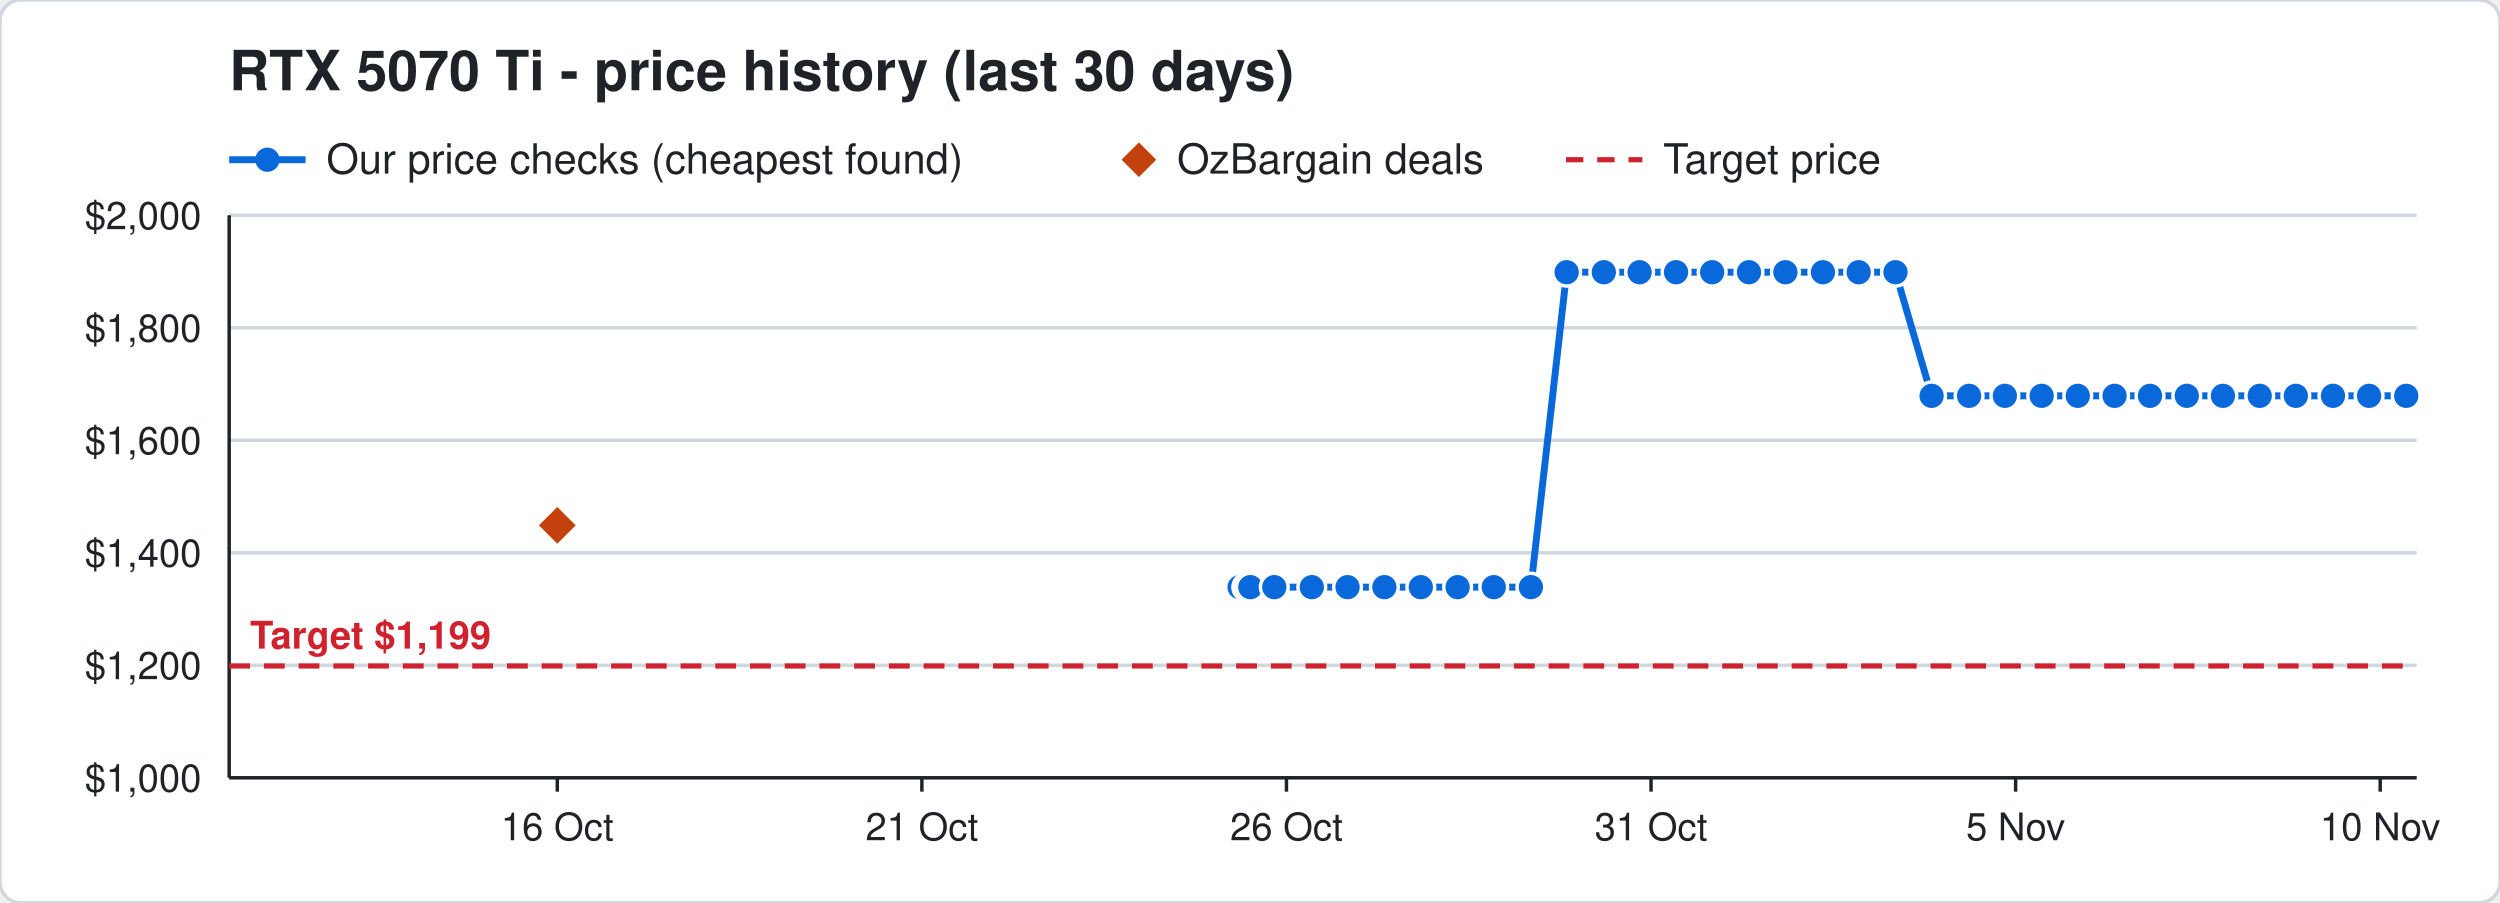
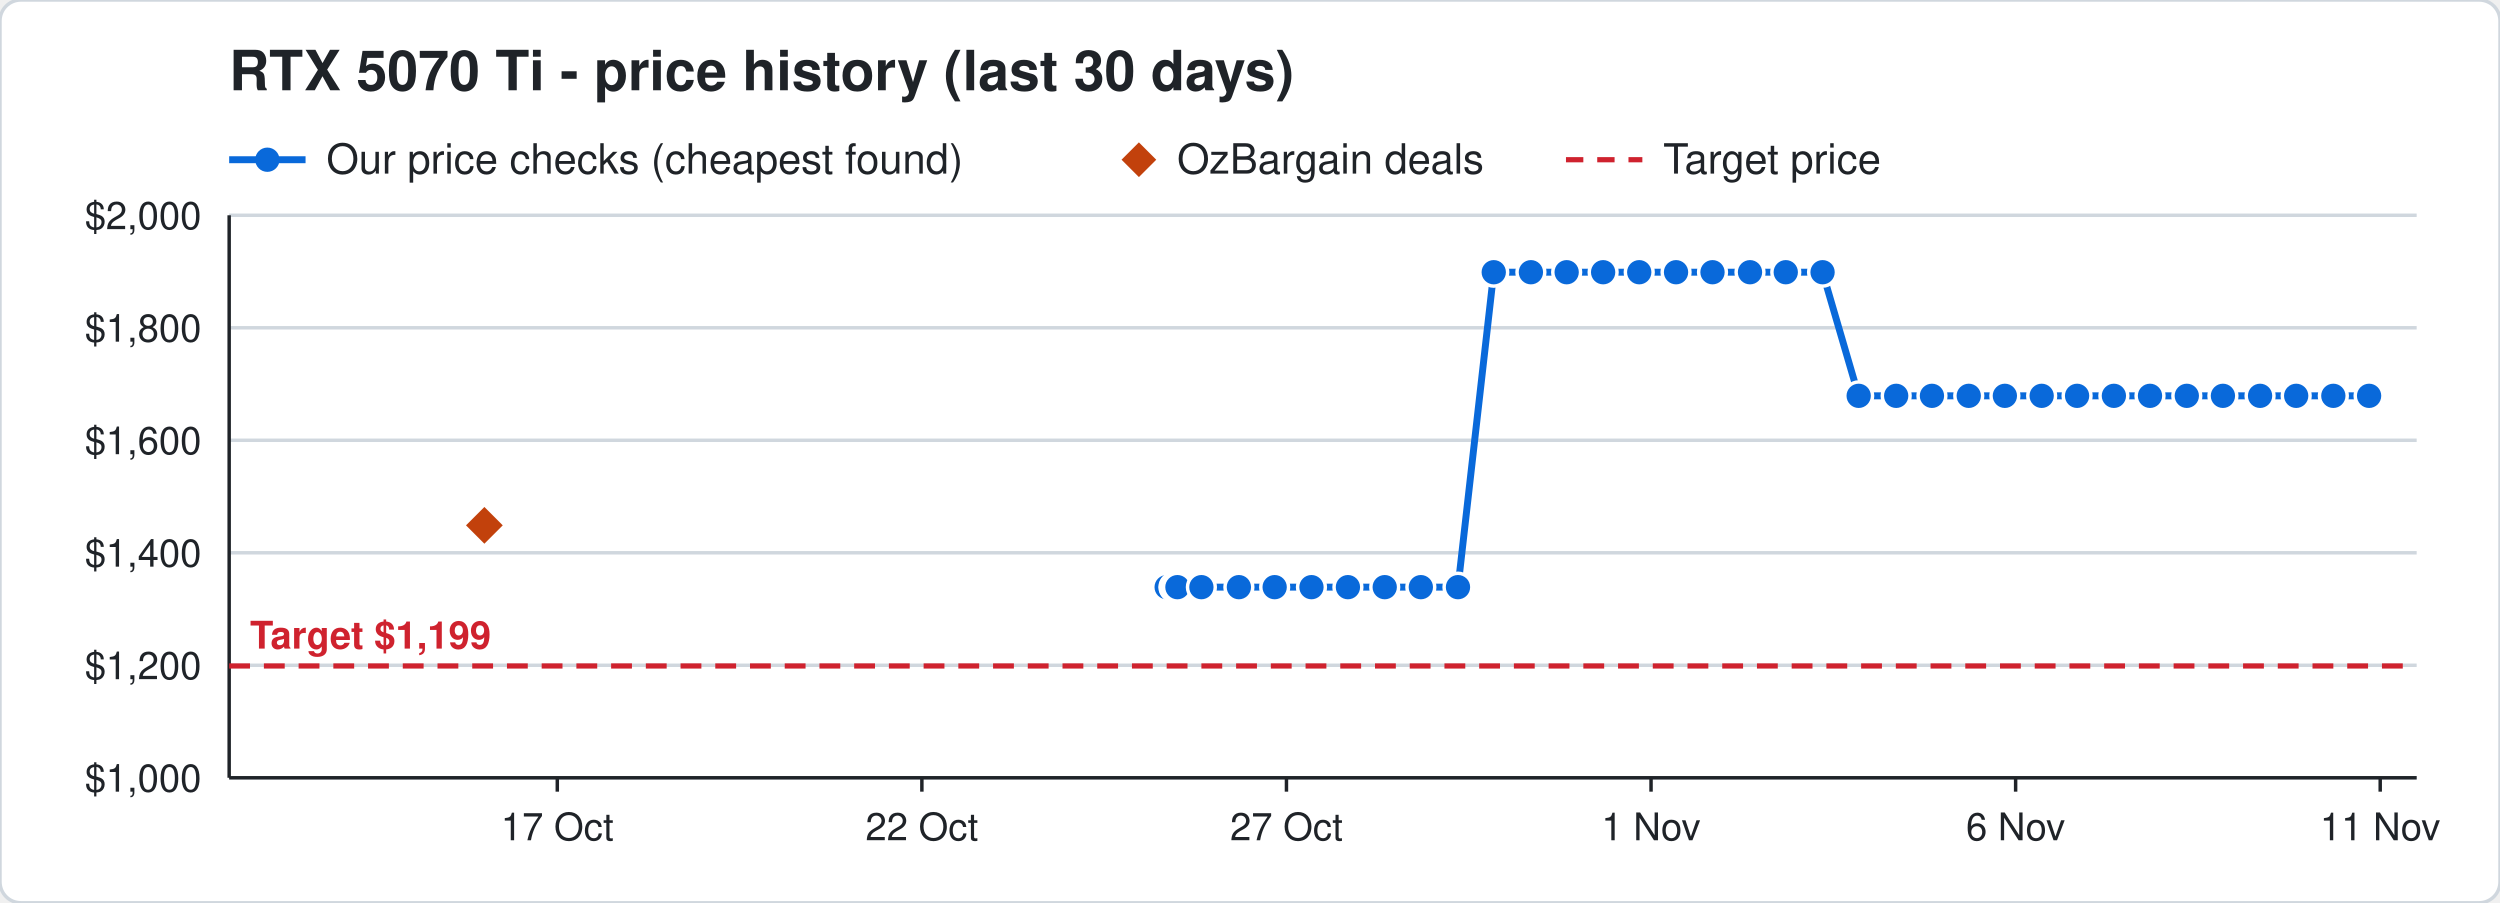
<svg xmlns="http://www.w3.org/2000/svg" width="720" height="260" viewBox="0 0 720 260" font-family="Segoe UI, Helvetica, Arial, sans-serif">
  <rect width="720" height="260" rx="6" fill="#ffffff" stroke="#d0d7de" />
  <text x="66" y="26" font-size="16" font-weight="700" fill="#1f2328">RTX 5070 Ti - price history (last 30 days)</text>
  <line x1="66" y1="46" x2="88" y2="46" stroke="#0969da" stroke-width="2" />
  <circle cx="77" cy="46" r="3.5" fill="#0969da" />
  <text x="94" y="50" font-size="12" fill="#1f2328">Our price checks (cheapest found)</text>
  <path d="M328 41 l5 5 l-5 5 l-5 -5 z" fill="#c2410c" />
  <text x="339" y="50" font-size="12" fill="#1f2328">OzBargain deals</text>
  <line x1="451" y1="46" x2="473" y2="46" stroke="#cf222e" stroke-width="1.5" stroke-dasharray="5 4" />
  <text x="479" y="50" font-size="12" fill="#1f2328">Target price</text>
  <line x1="66" y1="224.0" x2="696" y2="224.0" stroke="#d0d7de" />
  <text x="58" y="228.0" font-size="11" text-anchor="end" fill="#1f2328">$1,000</text>
  <line x1="66" y1="191.6" x2="696" y2="191.6" stroke="#d0d7de" />
  <text x="58" y="195.6" font-size="11" text-anchor="end" fill="#1f2328">$1,200</text>
  <line x1="66" y1="159.2" x2="696" y2="159.2" stroke="#d0d7de" />
  <text x="58" y="163.2" font-size="11" text-anchor="end" fill="#1f2328">$1,400</text>
  <line x1="66" y1="126.8" x2="696" y2="126.8" stroke="#d0d7de" />
  <text x="58" y="130.8" font-size="11" text-anchor="end" fill="#1f2328">$1,600</text>
  <line x1="66" y1="94.4" x2="696" y2="94.4" stroke="#d0d7de" />
  <text x="58" y="98.4" font-size="11" text-anchor="end" fill="#1f2328">$1,800</text>
  <line x1="66" y1="62.0" x2="696" y2="62.0" stroke="#d0d7de" />
  <text x="58" y="66.0" font-size="11" text-anchor="end" fill="#1f2328">$2,000</text>
  <line x1="685.5" y1="224" x2="685.5" y2="228" stroke="#1f2328" />
-   <text x="685.5" y="242" font-size="11" text-anchor="middle" fill="#1f2328">10 Nov</text>
+   <text x="685.5" y="242" font-size="11" text-anchor="middle" fill="#1f2328">11 Nov</text>
  <line x1="580.5" y1="224" x2="580.5" y2="228" stroke="#1f2328" />
-   <text x="580.5" y="242" font-size="11" text-anchor="middle" fill="#1f2328">5 Nov</text>
+   <text x="580.5" y="242" font-size="11" text-anchor="middle" fill="#1f2328">6 Nov</text>
  <line x1="475.5" y1="224" x2="475.5" y2="228" stroke="#1f2328" />
-   <text x="475.5" y="242" font-size="11" text-anchor="middle" fill="#1f2328">31 Oct</text>
+   <text x="475.5" y="242" font-size="11" text-anchor="middle" fill="#1f2328">1 Nov</text>
  <line x1="370.5" y1="224" x2="370.5" y2="228" stroke="#1f2328" />
-   <text x="370.5" y="242" font-size="11" text-anchor="middle" fill="#1f2328">26 Oct</text>
+   <text x="370.5" y="242" font-size="11" text-anchor="middle" fill="#1f2328">27 Oct</text>
  <line x1="265.5" y1="224" x2="265.5" y2="228" stroke="#1f2328" />
-   <text x="265.5" y="242" font-size="11" text-anchor="middle" fill="#1f2328">21 Oct</text>
+   <text x="265.5" y="242" font-size="11" text-anchor="middle" fill="#1f2328">22 Oct</text>
  <line x1="160.5" y1="224" x2="160.5" y2="228" stroke="#1f2328" />
-   <text x="160.5" y="242" font-size="11" text-anchor="middle" fill="#1f2328">16 Oct</text>
+   <text x="160.5" y="242" font-size="11" text-anchor="middle" fill="#1f2328">17 Oct</text>
  <line x1="66" y1="224" x2="696" y2="224" stroke="#1f2328" />
  <line x1="66" y1="62" x2="66" y2="224" stroke="#1f2328" />
  <line x1="66" y1="191.8" x2="696" y2="191.8" stroke="#cf222e" stroke-width="1.5" stroke-dasharray="6 4" />
  <text x="72" y="186.8" font-size="11" font-weight="700" text-anchor="start" fill="#cf222e" stroke="#ffffff" stroke-width="3" paint-order="stroke">Target $1,199</text>
-   <polyline points="357.0,169.1 359.1,169.1 359.2,169.1 359.9,169.1 360.0,169.1 360.1,169.1 367.0,169.1 377.8,169.1 388.1,169.1 398.7,169.1 409.2,169.1 419.8,169.1 430.2,169.1 440.9,169.1 451.2,78.4 461.9,78.4 472.2,78.4 482.7,78.4 493.1,78.4 503.7,78.4 514.2,78.4 525.0,78.4 535.3,78.4 545.9,78.4 556.3,114.0 567.1,114.0 577.4,114.0 588.0,114.0 598.4,114.0 609.0,114.0 619.2,114.0 629.8,114.0 640.2,114.0 650.8,114.0 661.2,114.0 671.9,114.0 682.3,114.0 693.0,114.0" fill="none" stroke="#0969da" stroke-width="2" />
-   <circle cx="357.0" cy="169.1" r="4" fill="#0969da" stroke="#ffffff" stroke-width="1" />
-   <circle cx="359.1" cy="169.1" r="4" fill="#0969da" stroke="#ffffff" stroke-width="1" />
-   <circle cx="359.2" cy="169.1" r="4" fill="#0969da" stroke="#ffffff" stroke-width="1" />
-   <circle cx="359.9" cy="169.1" r="4" fill="#0969da" stroke="#ffffff" stroke-width="1" />
-   <circle cx="360.0" cy="169.1" r="4" fill="#0969da" stroke="#ffffff" stroke-width="1" />
-   <circle cx="360.1" cy="169.1" r="4" fill="#0969da" stroke="#ffffff" stroke-width="1" />
-   <circle cx="367.0" cy="169.1" r="4" fill="#0969da" stroke="#ffffff" stroke-width="1" />
-   <circle cx="377.8" cy="169.1" r="4" fill="#0969da" stroke="#ffffff" stroke-width="1" />
-   <circle cx="388.1" cy="169.1" r="4" fill="#0969da" stroke="#ffffff" stroke-width="1" />
-   <circle cx="398.7" cy="169.1" r="4" fill="#0969da" stroke="#ffffff" stroke-width="1" />
+   <polyline points="336.0,169.1 338.1,169.1 338.2,169.1 338.9,169.1 339.0,169.1 339.1,169.1 346.0,169.1 356.8,169.1 367.1,169.1 377.7,169.1 388.2,169.1 398.8,169.1 409.2,169.1 419.9,169.1 430.2,78.4 440.9,78.4 451.2,78.4 461.7,78.4 472.1,78.4 482.7,78.4 493.2,78.4 504.0,78.4 514.3,78.4 524.9,78.4 535.3,114.0 546.1,114.0 556.4,114.0 567.0,114.0 577.4,114.0 588.0,114.0 598.2,114.0 608.8,114.0 619.2,114.0 629.8,114.0 640.2,114.0 650.9,114.0 661.3,114.0 672.0,114.0 682.3,114.0" fill="none" stroke="#0969da" stroke-width="2" />
+   <circle cx="336.0" cy="169.1" r="4" fill="#0969da" stroke="#ffffff" stroke-width="1" />
+   <circle cx="338.1" cy="169.1" r="4" fill="#0969da" stroke="#ffffff" stroke-width="1" />
+   <circle cx="338.2" cy="169.1" r="4" fill="#0969da" stroke="#ffffff" stroke-width="1" />
+   <circle cx="338.9" cy="169.1" r="4" fill="#0969da" stroke="#ffffff" stroke-width="1" />
+   <circle cx="339.0" cy="169.1" r="4" fill="#0969da" stroke="#ffffff" stroke-width="1" />
+   <circle cx="339.1" cy="169.1" r="4" fill="#0969da" stroke="#ffffff" stroke-width="1" />
+   <circle cx="346.0" cy="169.1" r="4" fill="#0969da" stroke="#ffffff" stroke-width="1" />
+   <circle cx="356.8" cy="169.1" r="4" fill="#0969da" stroke="#ffffff" stroke-width="1" />
+   <circle cx="367.1" cy="169.1" r="4" fill="#0969da" stroke="#ffffff" stroke-width="1" />
+   <circle cx="377.7" cy="169.1" r="4" fill="#0969da" stroke="#ffffff" stroke-width="1" />
+   <circle cx="388.2" cy="169.1" r="4" fill="#0969da" stroke="#ffffff" stroke-width="1" />
+   <circle cx="398.8" cy="169.1" r="4" fill="#0969da" stroke="#ffffff" stroke-width="1" />
  <circle cx="409.2" cy="169.1" r="4" fill="#0969da" stroke="#ffffff" stroke-width="1" />
-   <circle cx="419.8" cy="169.1" r="4" fill="#0969da" stroke="#ffffff" stroke-width="1" />
-   <circle cx="430.2" cy="169.1" r="4" fill="#0969da" stroke="#ffffff" stroke-width="1" />
-   <circle cx="440.9" cy="169.1" r="4" fill="#0969da" stroke="#ffffff" stroke-width="1" />
+   <circle cx="419.9" cy="169.1" r="4" fill="#0969da" stroke="#ffffff" stroke-width="1" />
+   <circle cx="430.2" cy="78.4" r="4" fill="#0969da" stroke="#ffffff" stroke-width="1" />
+   <circle cx="440.9" cy="78.4" r="4" fill="#0969da" stroke="#ffffff" stroke-width="1" />
  <circle cx="451.2" cy="78.4" r="4" fill="#0969da" stroke="#ffffff" stroke-width="1" />
-   <circle cx="461.9" cy="78.4" r="4" fill="#0969da" stroke="#ffffff" stroke-width="1" />
-   <circle cx="472.2" cy="78.4" r="4" fill="#0969da" stroke="#ffffff" stroke-width="1" />
+   <circle cx="461.7" cy="78.4" r="4" fill="#0969da" stroke="#ffffff" stroke-width="1" />
+   <circle cx="472.1" cy="78.4" r="4" fill="#0969da" stroke="#ffffff" stroke-width="1" />
  <circle cx="482.7" cy="78.4" r="4" fill="#0969da" stroke="#ffffff" stroke-width="1" />
-   <circle cx="493.1" cy="78.4" r="4" fill="#0969da" stroke="#ffffff" stroke-width="1" />
-   <circle cx="503.7" cy="78.4" r="4" fill="#0969da" stroke="#ffffff" stroke-width="1" />
-   <circle cx="514.2" cy="78.4" r="4" fill="#0969da" stroke="#ffffff" stroke-width="1" />
-   <circle cx="525.0" cy="78.4" r="4" fill="#0969da" stroke="#ffffff" stroke-width="1" />
-   <circle cx="535.3" cy="78.4" r="4" fill="#0969da" stroke="#ffffff" stroke-width="1" />
-   <circle cx="545.9" cy="78.4" r="4" fill="#0969da" stroke="#ffffff" stroke-width="1" />
-   <circle cx="556.3" cy="114.0" r="4" fill="#0969da" stroke="#ffffff" stroke-width="1" />
-   <circle cx="567.1" cy="114.0" r="4" fill="#0969da" stroke="#ffffff" stroke-width="1" />
+   <circle cx="493.2" cy="78.4" r="4" fill="#0969da" stroke="#ffffff" stroke-width="1" />
+   <circle cx="504.0" cy="78.4" r="4" fill="#0969da" stroke="#ffffff" stroke-width="1" />
+   <circle cx="514.3" cy="78.4" r="4" fill="#0969da" stroke="#ffffff" stroke-width="1" />
+   <circle cx="524.9" cy="78.4" r="4" fill="#0969da" stroke="#ffffff" stroke-width="1" />
+   <circle cx="535.3" cy="114.0" r="4" fill="#0969da" stroke="#ffffff" stroke-width="1" />
+   <circle cx="546.1" cy="114.0" r="4" fill="#0969da" stroke="#ffffff" stroke-width="1" />
+   <circle cx="556.4" cy="114.0" r="4" fill="#0969da" stroke="#ffffff" stroke-width="1" />
+   <circle cx="567.0" cy="114.0" r="4" fill="#0969da" stroke="#ffffff" stroke-width="1" />
  <circle cx="577.4" cy="114.0" r="4" fill="#0969da" stroke="#ffffff" stroke-width="1" />
  <circle cx="588.0" cy="114.0" r="4" fill="#0969da" stroke="#ffffff" stroke-width="1" />
-   <circle cx="598.4" cy="114.0" r="4" fill="#0969da" stroke="#ffffff" stroke-width="1" />
-   <circle cx="609.0" cy="114.0" r="4" fill="#0969da" stroke="#ffffff" stroke-width="1" />
+   <circle cx="598.2" cy="114.0" r="4" fill="#0969da" stroke="#ffffff" stroke-width="1" />
+   <circle cx="608.8" cy="114.0" r="4" fill="#0969da" stroke="#ffffff" stroke-width="1" />
  <circle cx="619.2" cy="114.0" r="4" fill="#0969da" stroke="#ffffff" stroke-width="1" />
  <circle cx="629.8" cy="114.0" r="4" fill="#0969da" stroke="#ffffff" stroke-width="1" />
  <circle cx="640.2" cy="114.0" r="4" fill="#0969da" stroke="#ffffff" stroke-width="1" />
-   <circle cx="650.8" cy="114.0" r="4" fill="#0969da" stroke="#ffffff" stroke-width="1" />
-   <circle cx="661.2" cy="114.0" r="4" fill="#0969da" stroke="#ffffff" stroke-width="1" />
-   <circle cx="671.9" cy="114.0" r="4" fill="#0969da" stroke="#ffffff" stroke-width="1" />
+   <circle cx="650.9" cy="114.0" r="4" fill="#0969da" stroke="#ffffff" stroke-width="1" />
+   <circle cx="661.3" cy="114.0" r="4" fill="#0969da" stroke="#ffffff" stroke-width="1" />
+   <circle cx="672.0" cy="114.0" r="4" fill="#0969da" stroke="#ffffff" stroke-width="1" />
  <circle cx="682.3" cy="114.0" r="4" fill="#0969da" stroke="#ffffff" stroke-width="1" />
-   <circle cx="693.0" cy="114.0" r="4" fill="#0969da" stroke="#ffffff" stroke-width="1" />
-   <path d="M160.5 145.3 l6 6 l-6 6 l-6 -6 z" fill="#c2410c" stroke="#ffffff" stroke-width="1" />
+   <path d="M139.5 145.3 l6 6 l-6 6 l-6 -6 z" fill="#c2410c" stroke="#ffffff" stroke-width="1" />
</svg>
